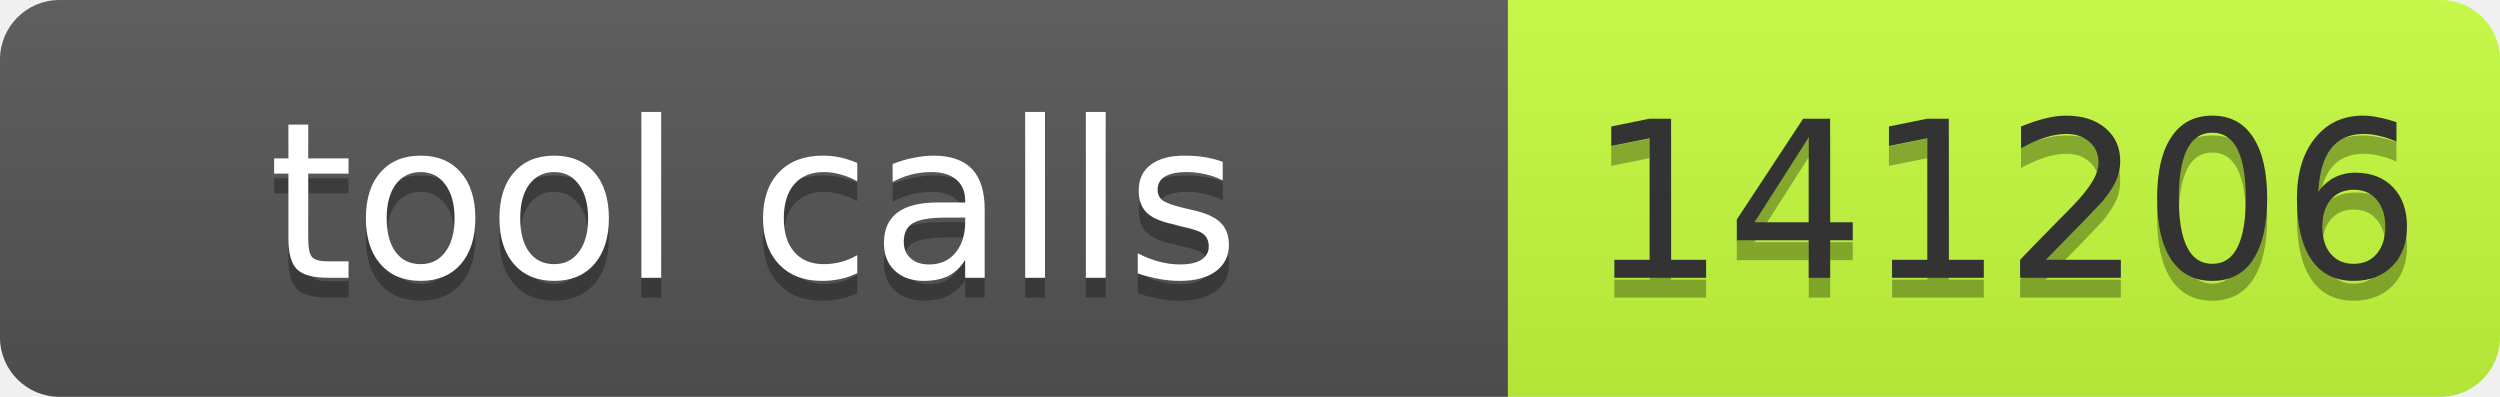
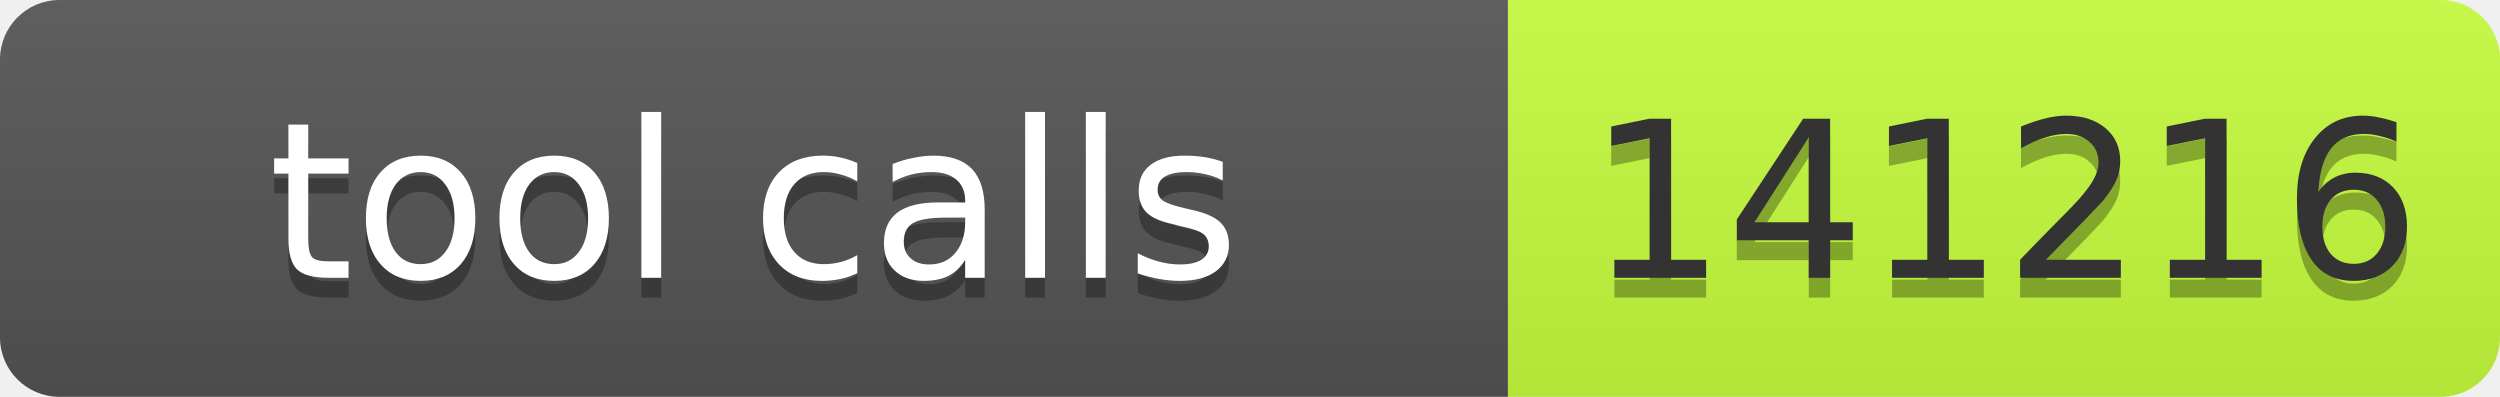
- <svg xmlns="http://www.w3.org/2000/svg" width="126" height="20" role="img" aria-label="tool calls: 141206">
+ <svg xmlns="http://www.w3.org/2000/svg" width="126" height="20" role="img" aria-label="tool calls: 141216">
  <linearGradient id="s" x2="0" y2="100%">
    <stop offset="0" stop-color="#bbb" stop-opacity=".1" />
    <stop offset="1" stop-opacity=".1" />
  </linearGradient>
  <clipPath id="r">
    <rect width="126" height="20" rx="3" fill="#fff" />
  </clipPath>
  <g clip-path="url(#r)">
    <rect width="76" height="20" fill="#555" />
    <rect x="76" width="50" height="20" fill="#c6ff3d" />
    <rect width="126" height="20" fill="url(#s)" />
  </g>
  <g font-family="Verdana,Geneva,DejaVu Sans,sans-serif" font-size="11">
    <text text-anchor="middle" x="38" y="15" fill="#010101" fill-opacity=".3" textLength="66">tool calls</text>
    <text text-anchor="middle" x="38" y="14" fill="#fff" textLength="66">tool calls</text>
-     <text text-anchor="middle" x="101" y="15" fill="#010101" fill-opacity=".3" textLength="40">141206</text>
-     <text text-anchor="middle" x="101" y="14" fill="#333" textLength="40">141206</text>
+     <text text-anchor="middle" x="101" y="15" fill="#010101" fill-opacity=".3" textLength="40">141216</text>
+     <text text-anchor="middle" x="101" y="14" fill="#333" textLength="40">141216</text>
  </g>
</svg>
